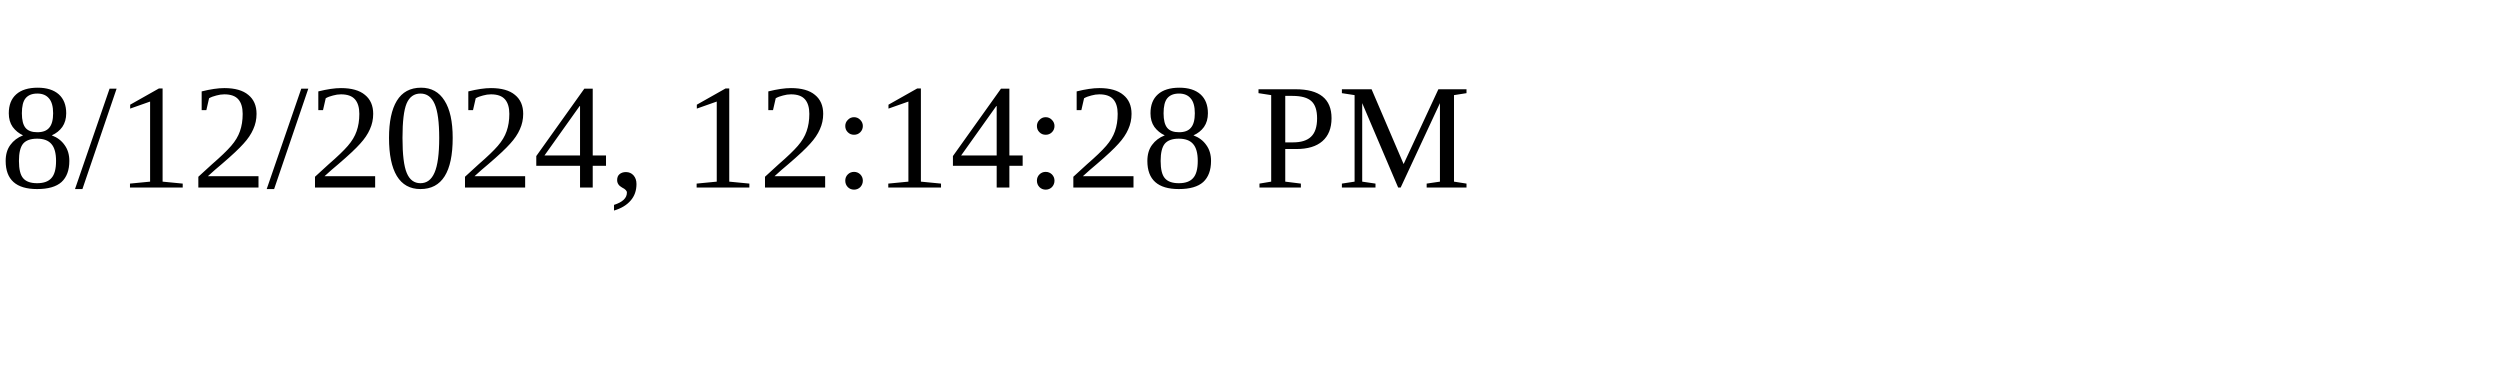
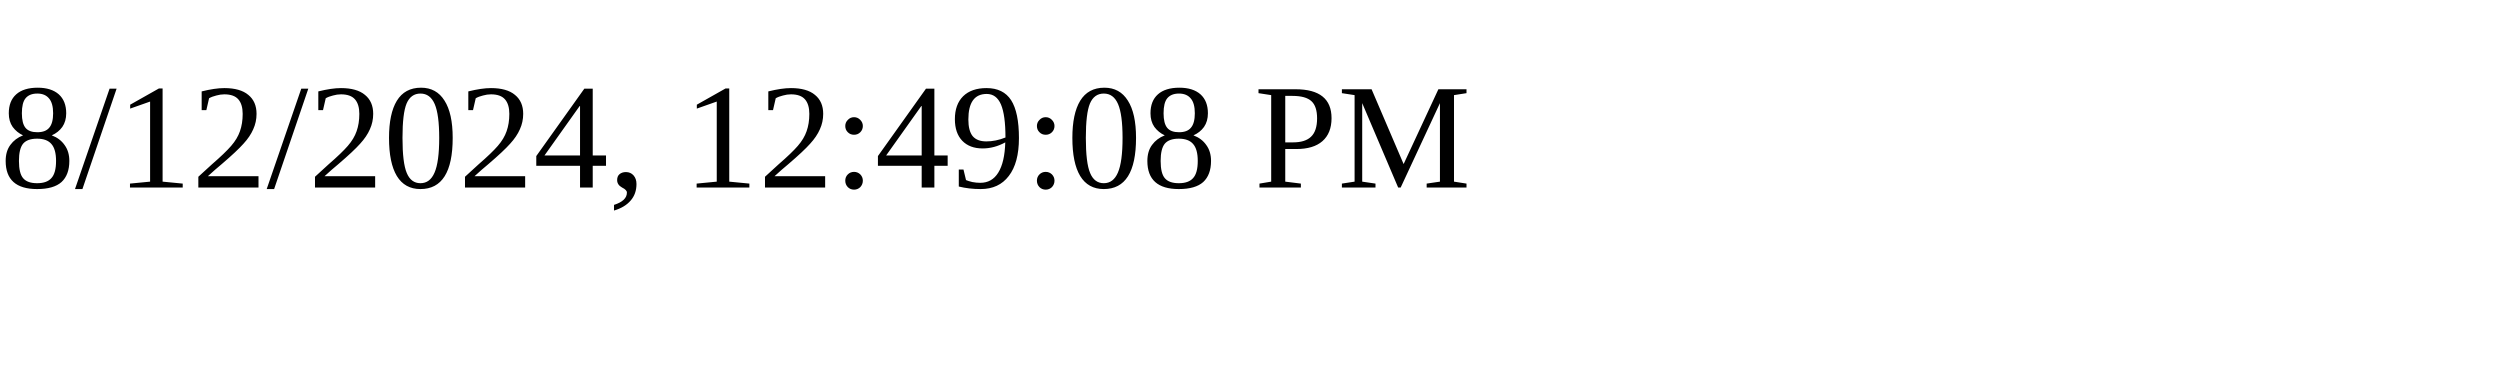
<svg xmlns="http://www.w3.org/2000/svg" height="30" width="200">
-   <text x="0" y="15">8/12/2024, 12:14:28 PM</text>
+   <text x="0" y="15">8/12/2024, 12:49:08 PM</text>
</svg>
